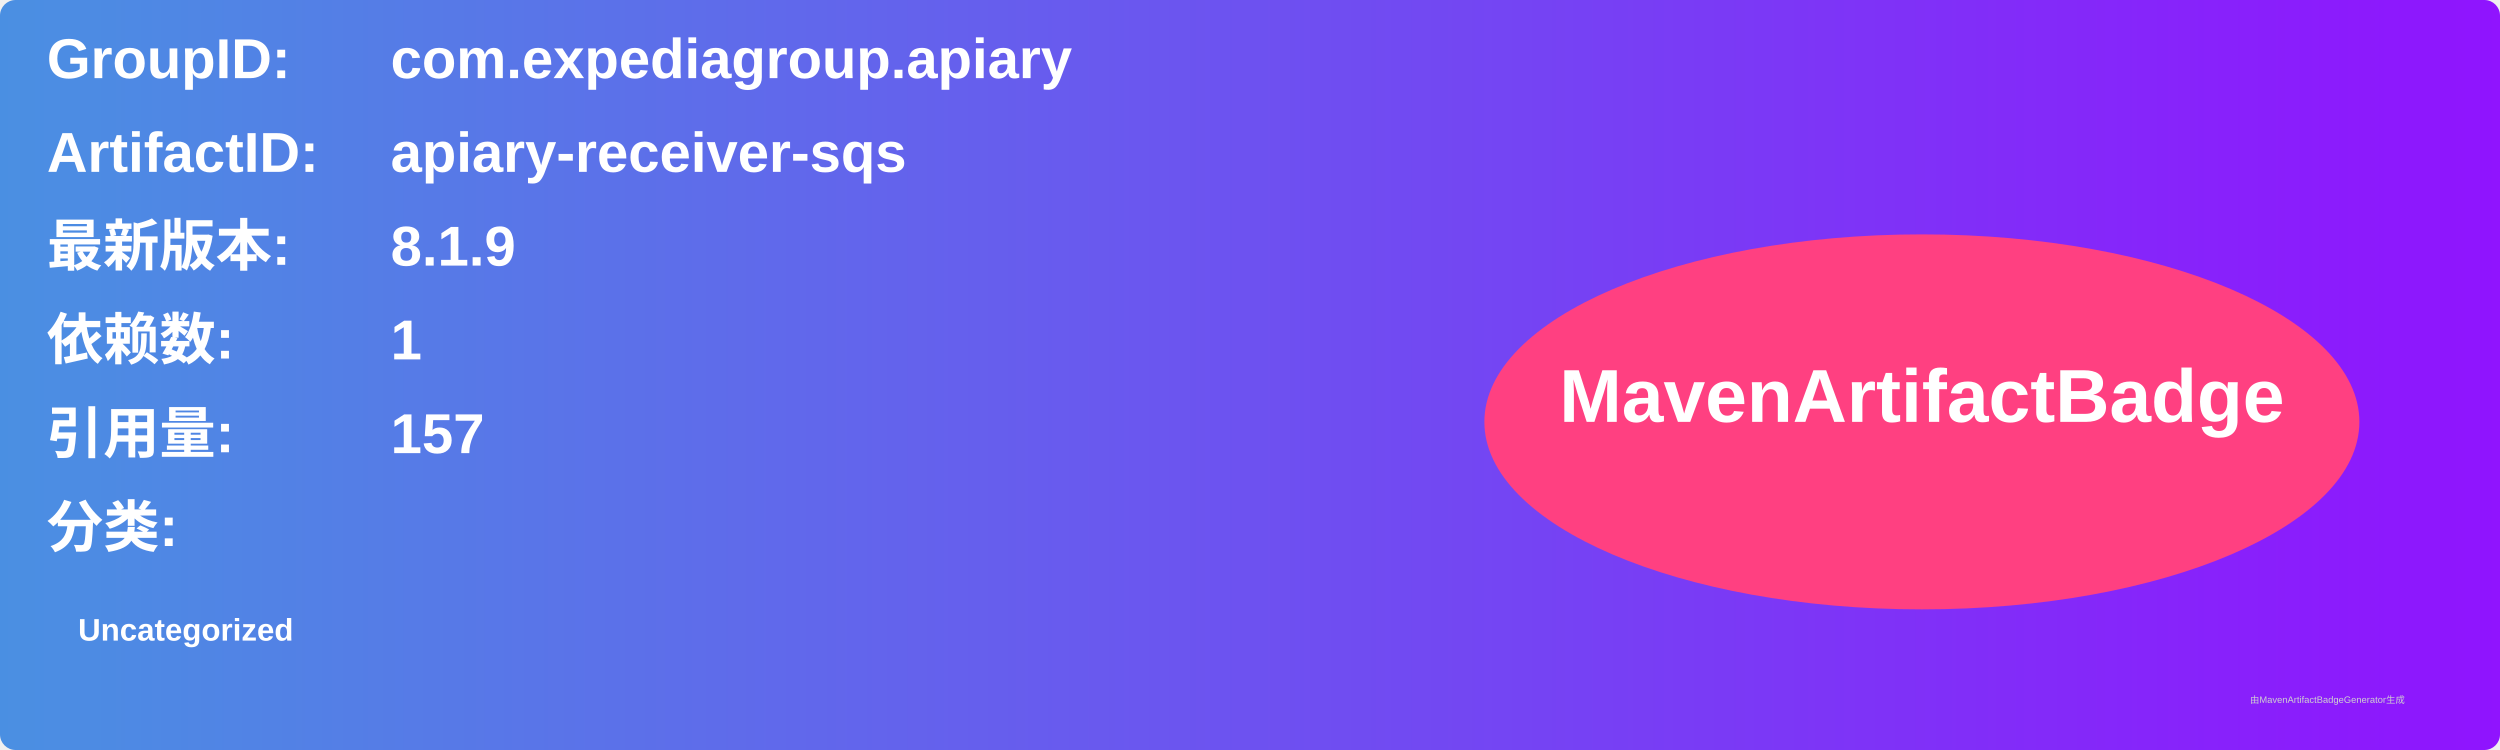
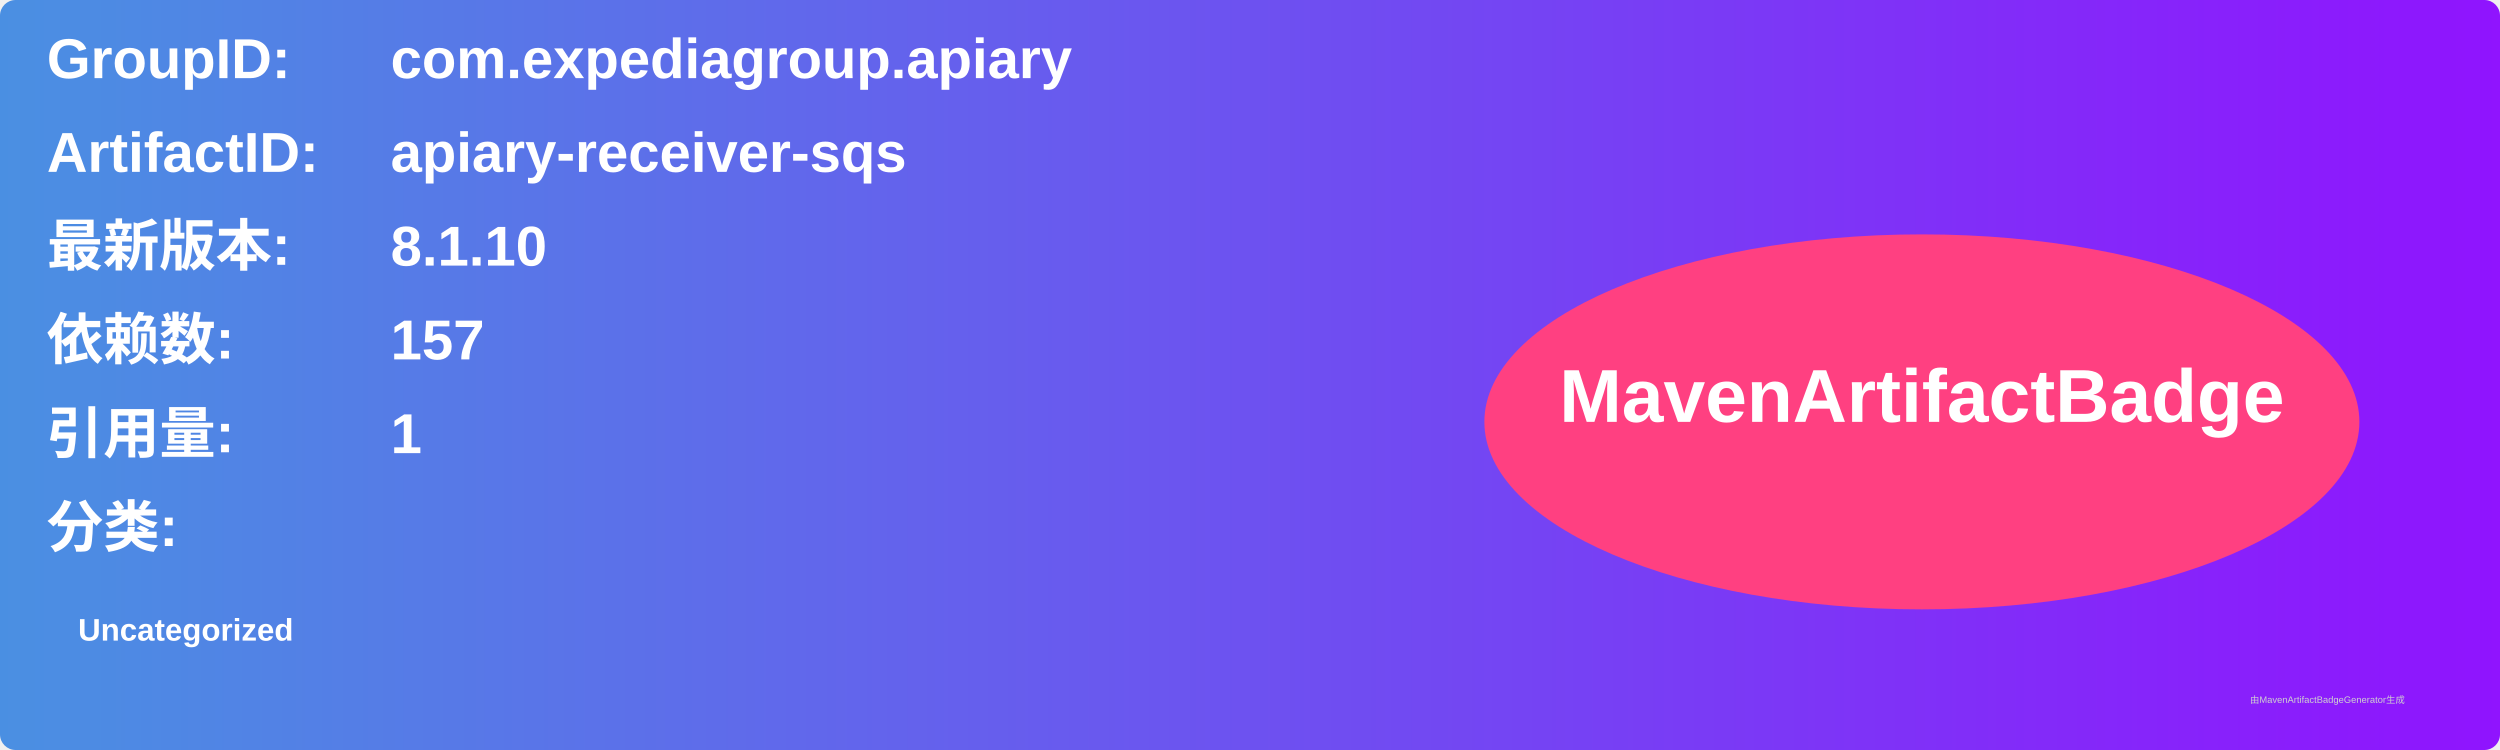
<svg xmlns="http://www.w3.org/2000/svg" width="800" height="240" viewBox="0 0 800 240">
  <linearGradient id="grad" x1="0%" y1="0%" x2="100%" y2="0%">
    <stop offset="0%" stop-color="#4a90e2" />
    <stop offset="100%" stop-color="#9013fe" />
  </linearGradient>
  <rect width="100%" height="100%" rx="5" ry="5" fill="url(#grad)" />
  <g transform="translate(15, 15)">
    <text x="0" y="10" font-family="Arial" font-size="18" fill="white" font-weight="bold" width="260">GroupID:</text>
    <text x="110" y="10" font-family="Arial" font-size="18" fill="white" font-weight="bold" width="460">com.expediagroup.apiary</text>
    <text x="0" y="40" font-family="Arial" font-size="18" fill="white" font-weight="bold" width="260">ArtifactID:</text>
    <text x="110" y="40" font-family="Arial" font-size="18" fill="white" font-weight="bold" width="460">apiary-receiver-sqs</text>
    <text x="0" y="70" font-family="Arial" font-size="18" fill="white" font-weight="bold">最新版本:</text>
    <text x="110" y="70" font-family="Arial" font-size="18" fill="white" font-weight="bold">
-       <tspan font-weight="bold">8.1.9</tspan>
+       <tspan font-weight="bold">8.1.10</tspan>
    </text>
    <text x="0" y="100" font-family="Arial" font-size="18" fill="white" font-weight="bold">依赖数: </text>
    <text x="110" y="100" font-family="Arial" font-size="18" fill="white">
-       <tspan font-weight="bold">1</tspan>
+       <tspan font-weight="bold">157</tspan>
    </text>
    <text x="0" y="130" font-family="Arial" font-size="18" fill="white" font-weight="bold">引用量: </text>
    <text x="110" y="130" font-family="Arial" font-size="18" fill="white">
-       <tspan font-weight="bold">157</tspan>
+       <tspan font-weight="bold">1</tspan>
    </text>
    <text x="0" y="160" font-family="Arial" font-size="18" fill="white" font-weight="bold">分类:</text>
    <text x="10" y="190" font-family="Arial" font-size="10" fill="white">
      <tspan font-weight="bold">Uncategorized</tspan>
    </text>
    <ellipse cx="600" cy="120" rx="140" ry="60" fill="#ff4081" />
    <text x="600" y="120" text-anchor="middle" font-family="Arial" font-size="24" fill="white" font-weight="bold">MavenArtifactBadge</text>
  </g>
  <text x="720" y="225" font-family="Arial" font-size="3" fill="#d0d0d0">由MavenArtifactBadgeGenerator生成</text>
</svg>
